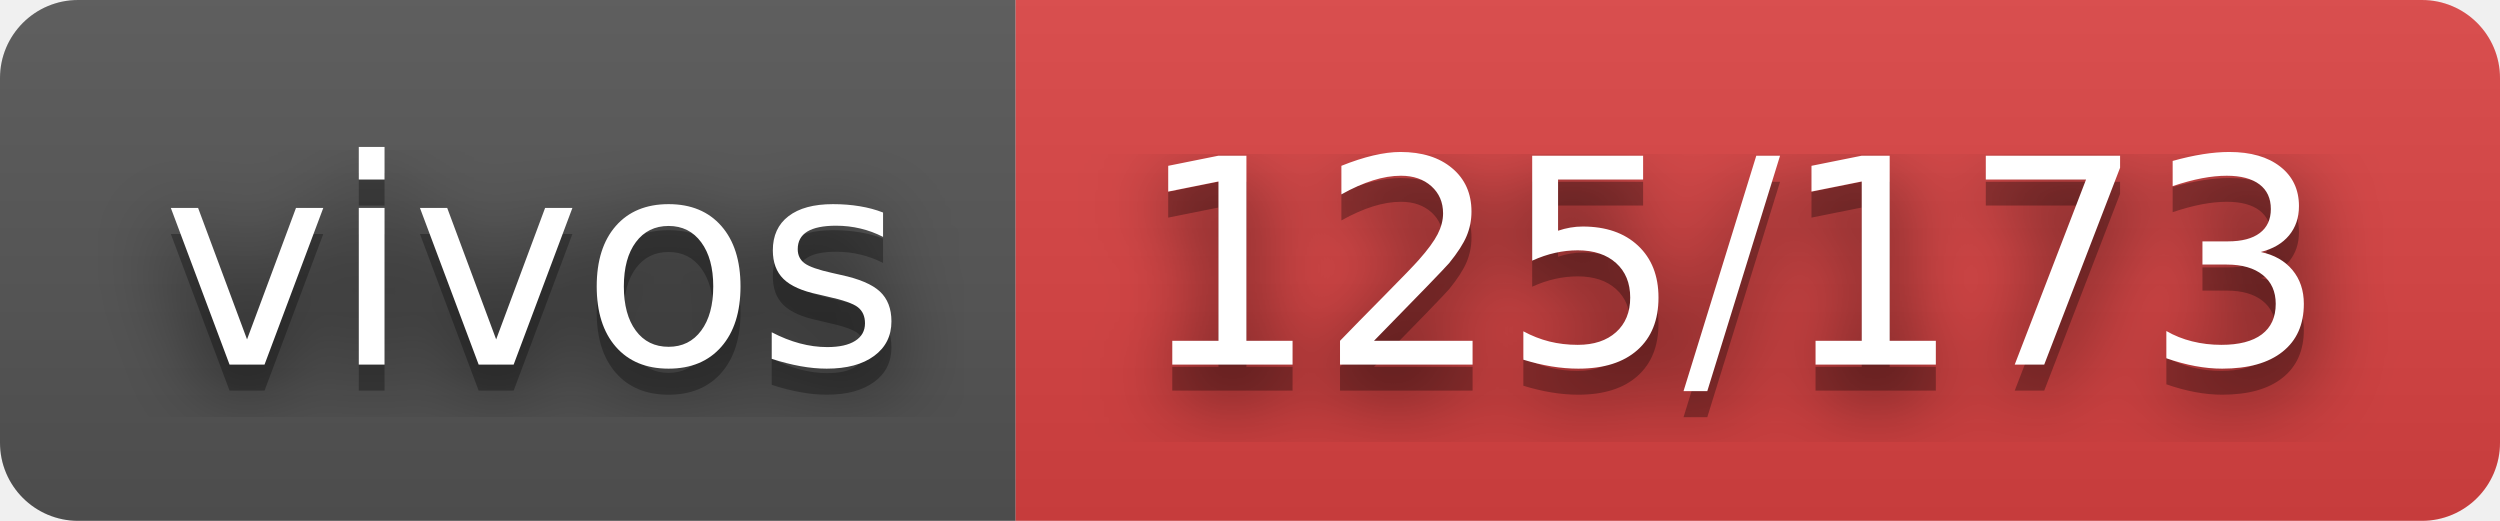
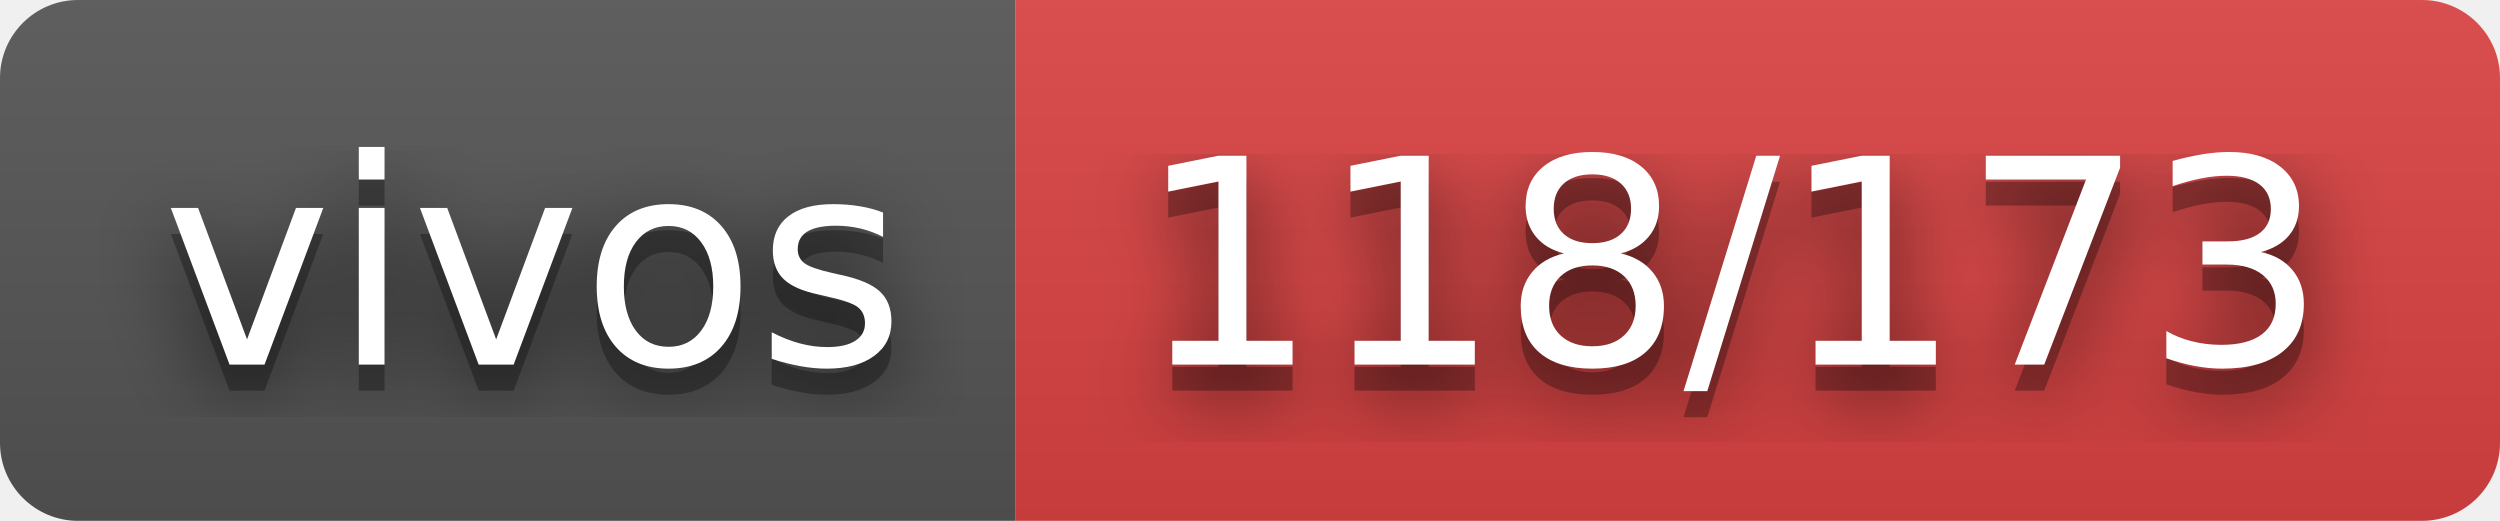
- <svg xmlns="http://www.w3.org/2000/svg" width="96" height="20" role="img" aria-label="vivos: 125/173">
+ <svg xmlns="http://www.w3.org/2000/svg" width="96" height="20" role="img" aria-label="vivos: 118/173">
  <filter id="blur">
    <feGaussianBlur stdDeviation="16" />
  </filter>
  <linearGradient id="s" x2="0" y2="100%">
    <stop offset="0" stop-color="#bbb" stop-opacity=".1" />
    <stop offset="1" stop-opacity=".1" />
  </linearGradient>
  <clipPath id="r">
    <rect width="96" height="20" rx="3" />
  </clipPath>
  <g clip-path="url(#r)">
    <rect width="39" height="20" fill="#555" />
    <rect x="39" width="57" height="20" fill="#dd4343" />
    <rect width="96" height="20" fill="url(#s)" />
  </g>
  <g fill="#fff" text-anchor="middle" font-family="Verdana,Geneva,DejaVu Sans,sans-serif" text-rendering="geometricPrecision" font-size="110">
    <g transform="scale(.1)">
      <g aria-hidden="true" fill="#010101">
        <text x="205" y="150" fill-opacity=".8" filter="url(#blur)" textLength="290">vivos</text>
        <text x="205" y="150" fill-opacity=".3" textLength="290">vivos</text>
      </g>
      <text x="205" y="140" textLength="290">vivos</text>
    </g>
    <g transform="scale(.1)">
      <g aria-hidden="true" fill="#010101">
-         <text x="665" y="150" fill-opacity=".8" filter="url(#blur)" textLength="470">125/173</text>
-         <text x="665" y="150" fill-opacity=".3" textLength="470">125/173</text>
+         <text x="665" y="150" fill-opacity=".8" filter="url(#blur)" textLength="470">118/173</text>
+         <text x="665" y="150" fill-opacity=".3" textLength="470">118/173</text>
      </g>
-       <text x="665" y="140" textLength="470">125/173</text>
+       <text x="665" y="140" textLength="470">118/173</text>
    </g>
  </g>
</svg>
